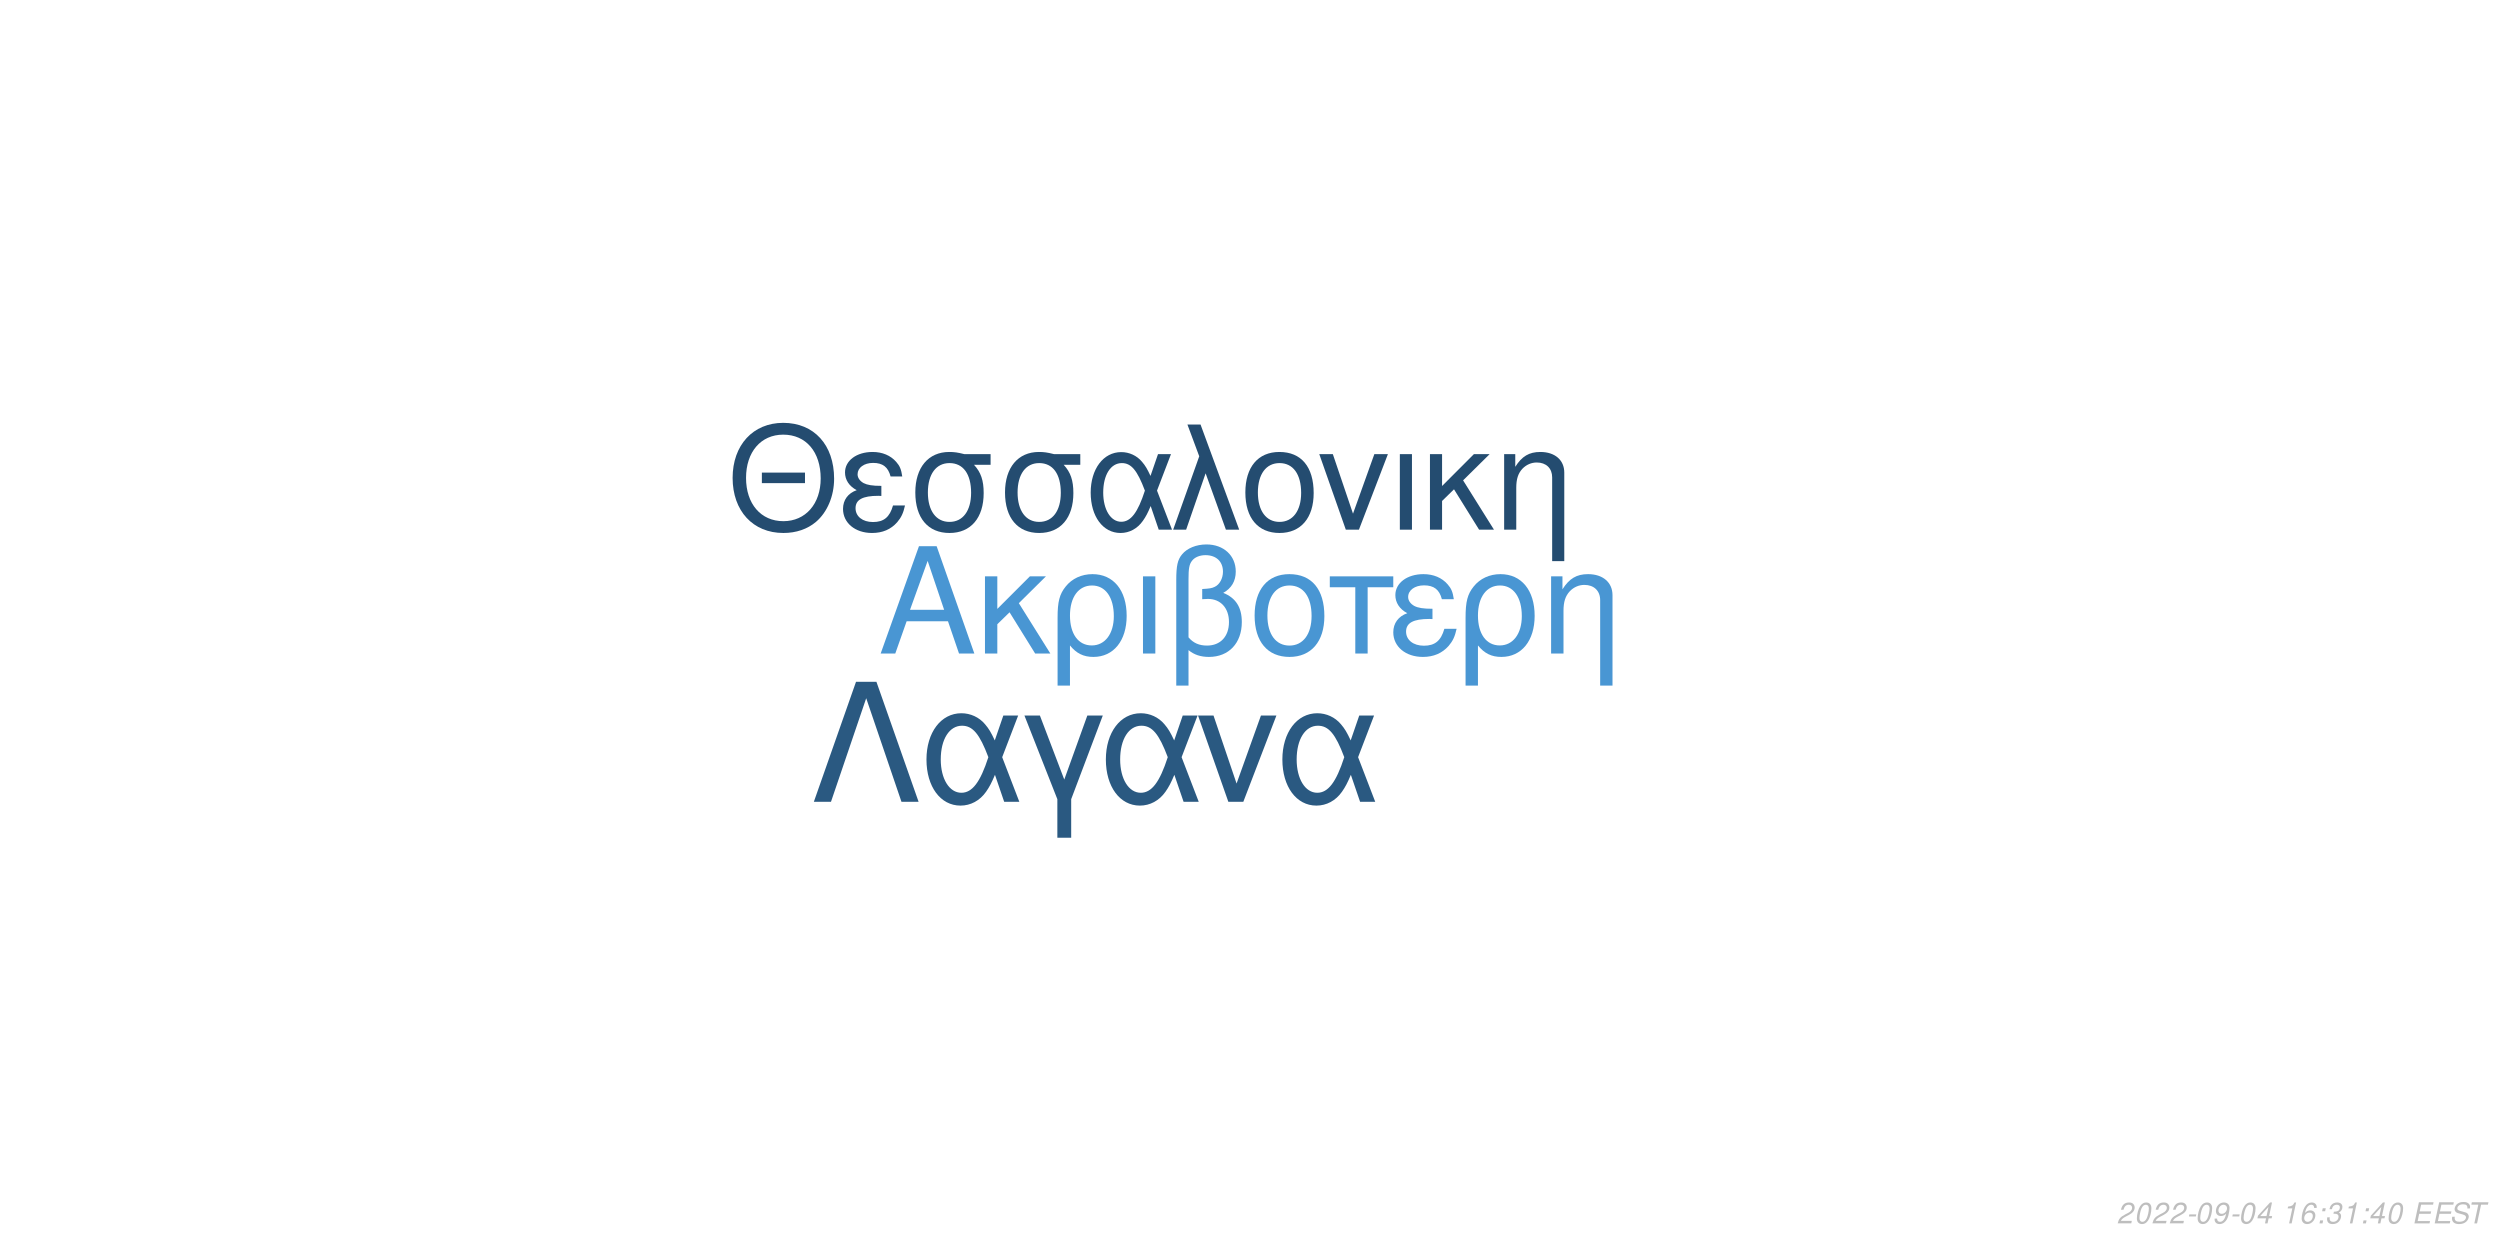
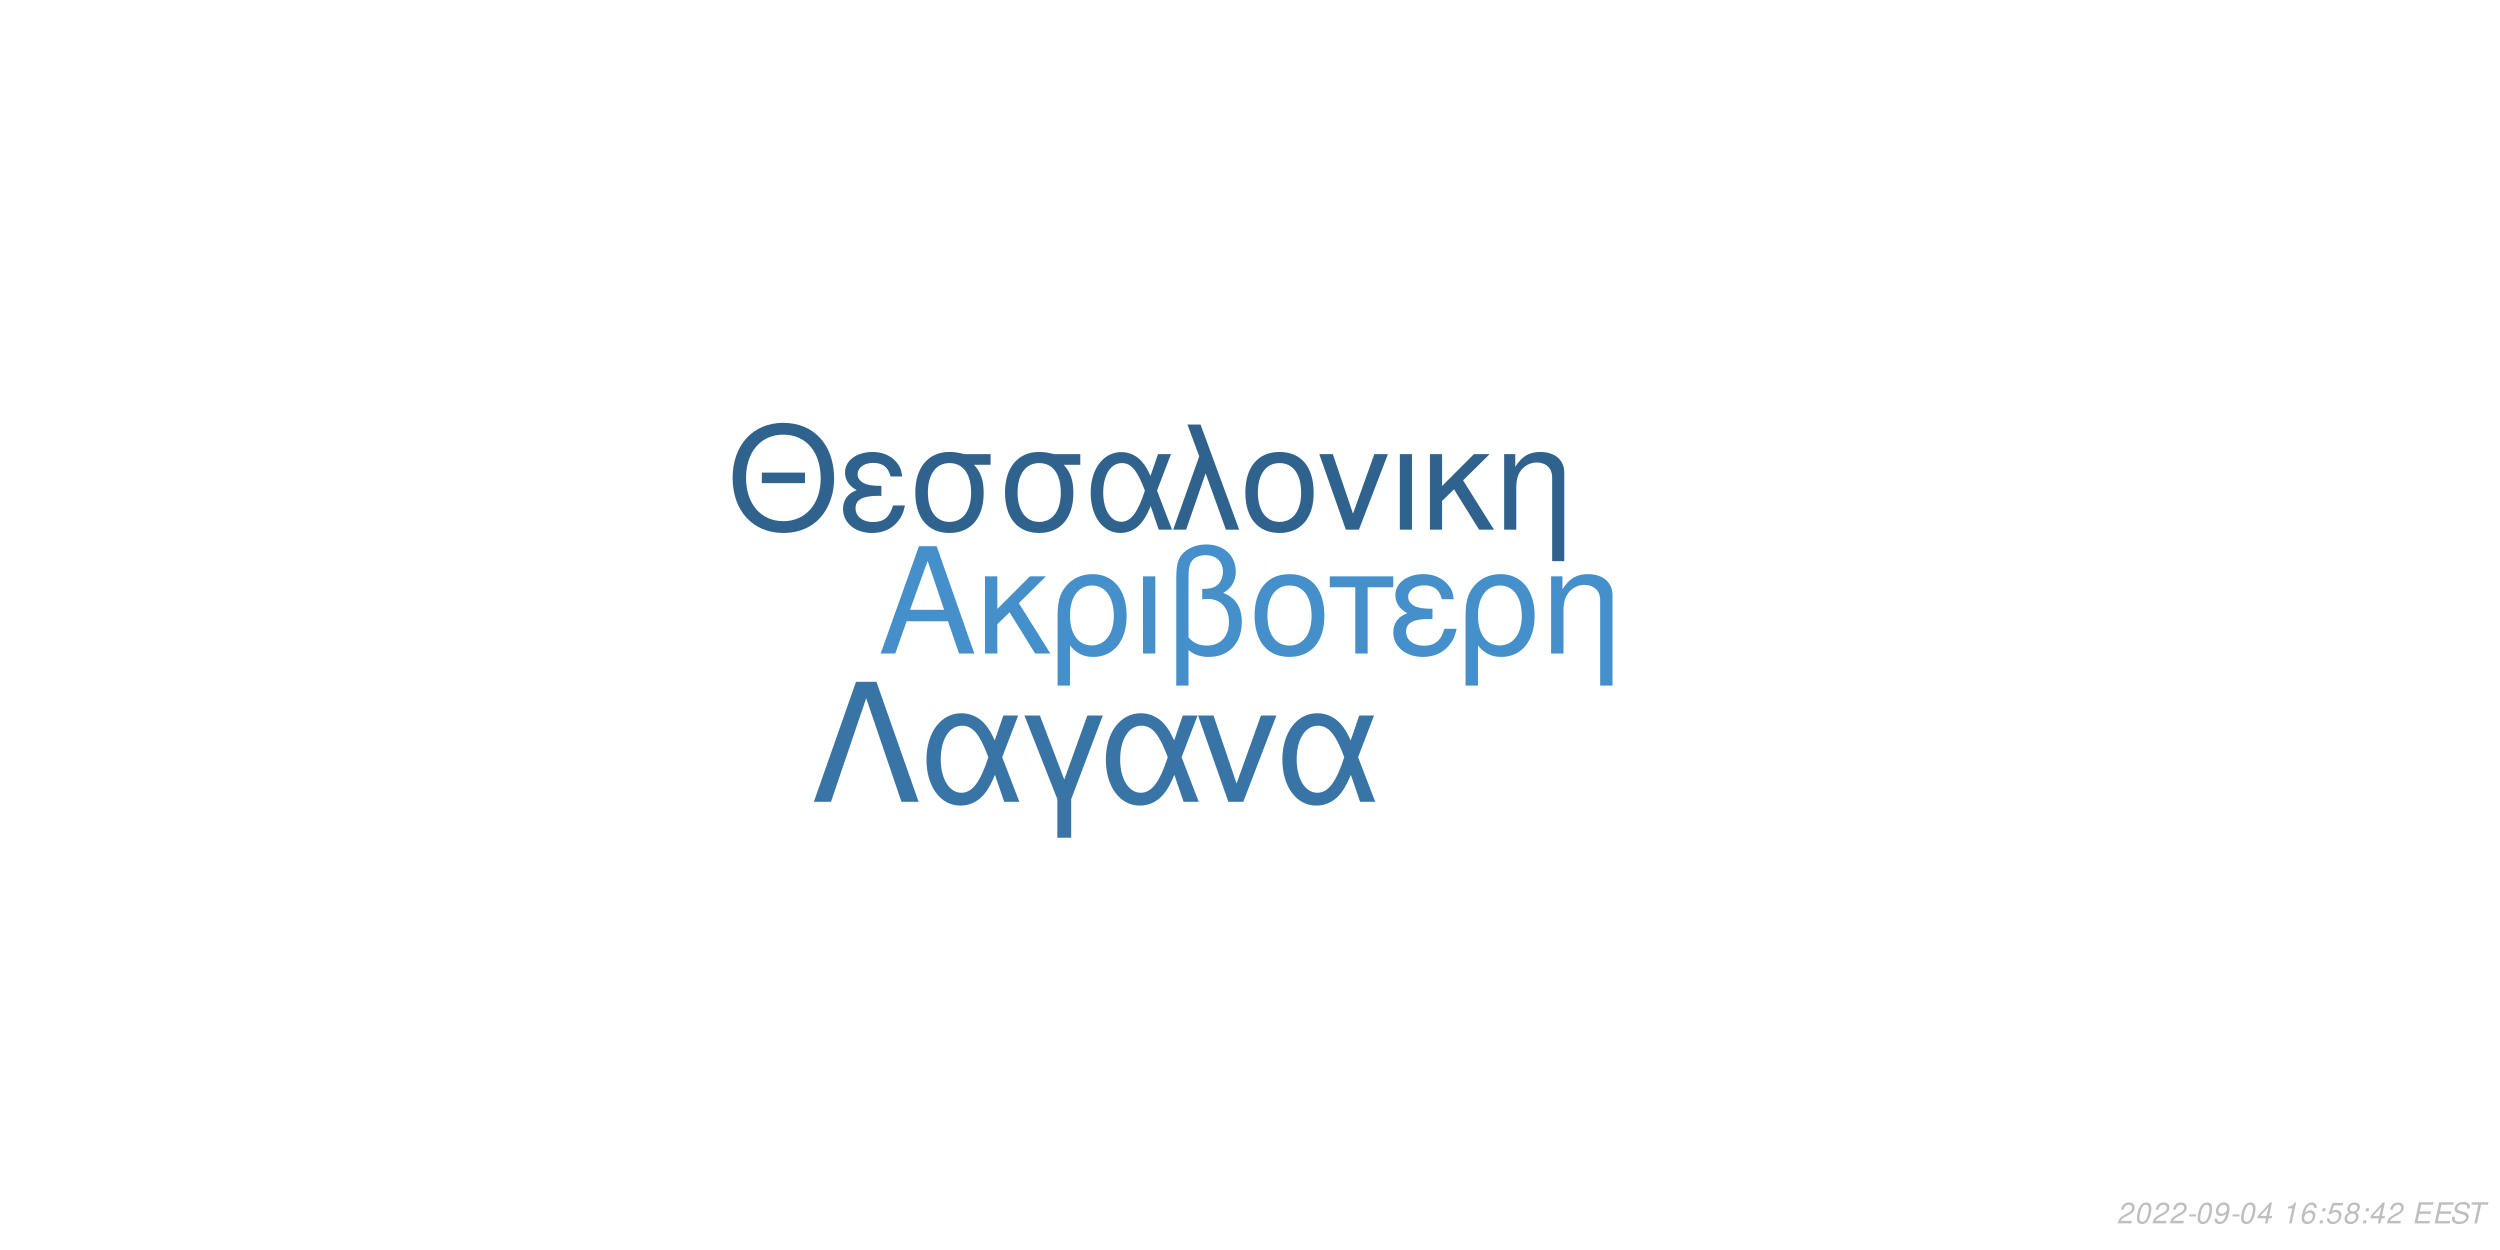
<svg xmlns="http://www.w3.org/2000/svg" xmlns:xlink="http://www.w3.org/1999/xlink" width="864pt" height="432pt" viewBox="0 0 864 432" version="1.1">
  <defs>
    <g>
      <symbol overflow="visible" id="glyph0-0">
        <path style="stroke:none;" d="" />
      </symbol>
      <symbol overflow="visible" id="glyph0-1">
        <path style="stroke:none;" d="M 24.125 -11.141 L 27.938 0 L 33.234 0 L 20.203 -37.094 L 14.094 -37.094 L 0.859 0 L 5.906 0 L 9.828 -11.141 Z M 22.797 -15.109 L 11 -15.109 L 17.094 -32.016 Z M 22.797 -15.109 " />
      </symbol>
      <symbol overflow="visible" id="glyph0-2">
        <path style="stroke:none;" d="M 7.172 -15.422 L 7.172 -26.672 L 2.906 -26.672 L 2.906 0 L 7.172 0 L 7.172 -10.125 L 11.406 -14.25 L 20.25 0 L 25.5 0 L 14.609 -17.406 L 23.969 -26.672 L 18.422 -26.672 Z M 7.172 -15.422 " />
      </symbol>
      <symbol overflow="visible" id="glyph0-3">
        <path style="stroke:none;" d="M 3 11.094 L 7.281 11.094 L 7.281 -2.797 C 9.516 -0.047 11.953 1.172 15.375 1.172 C 22.344 1.172 26.875 -4.422 26.875 -13.031 C 26.875 -21.891 22.297 -27.438 15.062 -27.438 C 11.297 -27.438 7.984 -25.906 5.797 -23.156 C 3.672 -20.516 3 -17.969 3 -12.359 Z M 14.906 -23.516 C 19.547 -23.516 22.438 -19.438 22.438 -12.922 C 22.438 -6.812 19.391 -2.797 14.812 -2.797 C 10.172 -2.797 7.281 -6.766 7.281 -13.125 C 7.281 -19.484 10.234 -23.516 14.906 -23.516 Z M 14.906 -23.516 " />
      </symbol>
      <symbol overflow="visible" id="glyph0-4">
        <path style="stroke:none;" d="M 3.516 0 L 7.781 0 L 7.781 -26.672 L 3.516 -26.672 Z M 3.516 0 " />
      </symbol>
      <symbol overflow="visible" id="glyph0-5">
        <path style="stroke:none;" d="M 4.016 11.094 L 8.25 11.094 L 8.25 -1.172 C 10.172 0.406 12.422 1.172 15.312 1.172 C 22.188 1.172 26.672 -3.609 26.672 -10.891 C 26.672 -15.984 24.578 -19.234 20.25 -20.969 C 23.109 -22.547 24.578 -25.031 24.578 -28.344 C 24.578 -33.844 20.406 -37.703 14.453 -37.703 C 10.938 -37.703 7.734 -36.391 6 -34.25 C 4.484 -32.422 4.016 -30.328 4.016 -25.391 Z M 8.25 -25.656 C 8.25 -29.359 8.5 -30.844 9.469 -32.062 C 10.375 -33.281 12.156 -34 14.094 -34 C 17.812 -34 20.156 -31.812 20.156 -28.297 C 20.156 -25.953 18.984 -23.812 17.297 -23.047 C 16.281 -22.547 15.469 -22.438 12.984 -22.297 L 12.984 -18.781 C 13.734 -18.828 14.344 -18.875 14.969 -18.875 C 19.344 -18.875 22.234 -15.719 22.234 -10.891 C 22.234 -5.906 19.281 -2.75 14.656 -2.75 C 11.953 -2.75 9.922 -3.609 8.25 -5.594 Z M 8.25 -25.656 " />
      </symbol>
      <symbol overflow="visible" id="glyph0-6">
        <path style="stroke:none;" d="M 14.094 -27.438 C 6.562 -27.438 2.094 -22.094 2.094 -13.125 C 2.094 -4.125 6.562 1.172 14.141 1.172 C 21.672 1.172 26.203 -4.172 26.203 -12.922 C 26.203 -22.188 21.828 -27.438 14.094 -27.438 Z M 14.141 -23.516 C 18.938 -23.516 21.781 -19.594 21.781 -12.984 C 21.781 -6.672 18.828 -2.75 14.141 -2.75 C 9.422 -2.75 6.516 -6.672 6.516 -13.125 C 6.516 -19.594 9.422 -23.516 14.141 -23.516 Z M 14.141 -23.516 " />
      </symbol>
      <symbol overflow="visible" id="glyph0-7">
        <path style="stroke:none;" d="M 7.891 0 L 12.156 0 L 12.156 -22.906 L 21.016 -22.906 L 21.016 -26.672 L -0.922 -26.672 L -0.922 -22.906 L 7.891 -22.906 Z M 7.891 0 " />
      </symbol>
      <symbol overflow="visible" id="glyph0-8">
        <path style="stroke:none;" d="M 14.562 -15.469 C 11.344 -15.469 9.562 -15.781 8.297 -16.438 C 6.922 -17.203 6.156 -18.328 6.156 -19.547 C 6.156 -21.891 8.453 -23.562 11.656 -23.562 C 15.062 -23.562 16.953 -22.094 17.812 -18.781 L 21.938 -18.781 C 21.578 -21.266 21.062 -22.5 19.797 -23.922 C 17.812 -26.203 14.906 -27.438 11.453 -27.438 C 5.797 -27.438 1.734 -24.375 1.734 -20.203 C 1.734 -17.609 3.156 -15.375 5.859 -13.938 C 2.797 -12.875 1.016 -10.484 1.016 -7.328 C 1.016 -2.391 5.297 1.172 11.25 1.172 C 14.969 1.172 17.906 -0.109 20.156 -2.641 C 21.578 -4.328 22.297 -5.797 22.906 -8.547 L 18.672 -8.547 C 17.5 -4.422 15.422 -2.703 11.609 -2.703 C 7.938 -2.703 5.438 -4.688 5.438 -7.578 C 5.438 -10.578 7.938 -11.953 13.484 -11.953 C 13.641 -11.953 14.094 -11.953 14.562 -11.906 Z M 14.562 -15.469 " />
      </symbol>
      <symbol overflow="visible" id="glyph0-9">
        <path style="stroke:none;" d="M 3.562 -26.672 L 3.562 0 L 7.844 0 L 7.844 -14.703 C 7.844 -17.906 8.5 -19.891 10.031 -21.531 C 11.406 -22.953 13.188 -23.719 15.062 -23.719 C 18.375 -23.719 20.516 -21.672 20.516 -18.469 L 20.516 11.094 L 24.781 11.094 L 24.781 -20.156 C 24.781 -24.578 21.469 -27.438 16.328 -27.438 C 12.359 -27.438 9.828 -25.906 7.484 -22.188 L 7.484 -26.672 Z M 3.562 -26.672 " />
      </symbol>
      <symbol overflow="visible" id="glyph1-0">
        <path style="stroke:none;" d="" />
      </symbol>
      <symbol overflow="visible" id="glyph1-1">
        <path style="stroke:none;" d="M 26.859 -19.734 L 11.953 -19.734 L 11.953 -16.094 L 26.859 -16.094 Z M 19.328 -36.922 C 8.922 -36.922 1.844 -29.25 1.844 -17.891 C 1.844 -6.484 8.875 1.141 19.391 1.141 C 23.812 1.141 27.703 -0.203 30.641 -2.688 C 34.578 -6.031 36.922 -11.656 36.922 -17.594 C 36.922 -29.297 30 -36.922 19.328 -36.922 Z M 19.328 -32.844 C 27.203 -32.844 32.281 -26.906 32.281 -17.688 C 32.281 -8.922 27.062 -2.938 19.391 -2.938 C 11.609 -2.938 6.484 -8.922 6.484 -17.891 C 6.484 -26.859 11.609 -32.844 19.328 -32.844 Z M 19.328 -32.844 " />
      </symbol>
      <symbol overflow="visible" id="glyph1-2">
        <path style="stroke:none;" d="M 14.25 -15.141 C 11.109 -15.141 9.375 -15.453 8.125 -16.094 C 6.781 -16.844 6.031 -17.938 6.031 -19.141 C 6.031 -21.422 8.266 -23.078 11.406 -23.078 C 14.75 -23.078 16.594 -21.625 17.438 -18.391 L 21.469 -18.391 C 21.125 -20.828 20.625 -22.031 19.391 -23.422 C 17.438 -25.656 14.594 -26.859 11.219 -26.859 C 5.688 -26.859 1.688 -23.875 1.688 -19.781 C 1.688 -17.234 3.094 -15.047 5.734 -13.656 C 2.734 -12.609 1 -10.266 1 -7.172 C 1 -2.344 5.188 1.141 11.016 1.141 C 14.656 1.141 17.547 -0.094 19.734 -2.594 C 21.125 -4.234 21.828 -5.688 22.422 -8.375 L 18.281 -8.375 C 17.141 -4.328 15.094 -2.641 11.359 -2.641 C 7.766 -2.641 5.328 -4.578 5.328 -7.422 C 5.328 -10.359 7.766 -11.703 13.203 -11.703 C 13.359 -11.703 13.797 -11.703 14.25 -11.656 Z M 14.25 -15.141 " />
      </symbol>
      <symbol overflow="visible" id="glyph1-3">
        <path style="stroke:none;" d="M 29 -26.109 L 19.938 -26.109 C 17.594 -26.703 16.438 -26.859 14.703 -26.859 C 7.469 -26.859 2.984 -21.469 2.984 -12.859 C 2.984 -4.031 7.375 1.141 14.797 1.141 C 22.172 1.141 26.609 -4.078 26.609 -12.656 C 26.609 -17.047 25.656 -19.828 23.266 -22.422 L 29 -22.422 Z M 14.797 -23.016 C 19.531 -23.016 22.266 -19.234 22.266 -12.75 C 22.266 -6.531 19.438 -2.688 14.797 -2.688 C 10.172 -2.688 7.328 -6.531 7.328 -12.859 C 7.328 -19.188 10.172 -23.016 14.797 -23.016 Z M 14.797 -23.016 " />
      </symbol>
      <symbol overflow="visible" id="glyph1-4">
        <path style="stroke:none;" d="M 29.344 -26.109 L 24.859 -26.109 L 22.266 -18.578 C 21.125 -21.031 20.484 -22.125 19.328 -23.469 C 17.547 -25.609 14.906 -26.812 12.156 -26.812 C 5.984 -26.812 1.594 -20.984 1.594 -12.812 C 1.594 -4.578 5.828 1.141 11.906 1.141 C 14.953 1.141 17.734 -0.344 19.625 -3.047 C 20.672 -4.531 21.281 -5.688 22.328 -8.172 L 25.109 0 L 29.703 0 L 24.516 -13.5 Z M 20.328 -13.5 C 17.891 -5.922 15.453 -2.734 12.156 -2.734 C 8.516 -2.734 5.922 -6.922 5.922 -12.812 C 5.922 -18.938 8.516 -23.016 12.359 -23.016 C 15.594 -23.016 17.688 -20.531 20.328 -13.5 Z M 20.328 -13.5 " />
      </symbol>
      <symbol overflow="visible" id="glyph1-5">
        <path style="stroke:none;" d="M 1.094 0 L 5.578 0 L 12.312 -19.484 L 19.328 0 L 23.922 0 L 10.562 -36.328 L 6.031 -36.328 L 10.109 -25.359 Z M 1.094 0 " />
      </symbol>
      <symbol overflow="visible" id="glyph1-6">
        <path style="stroke:none;" d="M 13.797 -26.859 C 6.422 -26.859 2.047 -21.625 2.047 -12.859 C 2.047 -4.031 6.422 1.141 13.859 1.141 C 21.234 1.141 25.656 -4.078 25.656 -12.656 C 25.656 -21.719 21.375 -26.859 13.797 -26.859 Z M 13.859 -23.016 C 18.531 -23.016 21.328 -19.188 21.328 -12.703 C 21.328 -6.531 18.438 -2.688 13.859 -2.688 C 9.219 -2.688 6.375 -6.531 6.375 -12.859 C 6.375 -19.188 9.219 -23.016 13.859 -23.016 Z M 13.859 -23.016 " />
      </symbol>
      <symbol overflow="visible" id="glyph1-7">
        <path style="stroke:none;" d="M 14.297 0 L 24.312 -26.109 L 19.625 -26.109 L 12.25 -5.531 L 5.281 -26.109 L 0.594 -26.109 L 9.766 0 Z M 14.297 0 " />
      </symbol>
      <symbol overflow="visible" id="glyph1-8">
        <path style="stroke:none;" d="M 3.438 0 L 7.625 0 L 7.625 -26.109 L 3.438 -26.109 Z M 3.438 0 " />
      </symbol>
      <symbol overflow="visible" id="glyph1-9">
        <path style="stroke:none;" d="M 7.031 -15.094 L 7.031 -26.109 L 2.844 -26.109 L 2.844 0 L 7.031 0 L 7.031 -9.922 L 11.156 -13.953 L 19.828 0 L 24.969 0 L 14.297 -17.047 L 23.469 -26.109 L 18.031 -26.109 Z M 7.031 -15.094 " />
      </symbol>
      <symbol overflow="visible" id="glyph1-10">
        <path style="stroke:none;" d="M 3.484 -26.109 L 3.484 0 L 7.672 0 L 7.672 -14.406 C 7.672 -17.547 8.328 -19.484 9.812 -21.078 C 11.156 -22.469 12.906 -23.219 14.75 -23.219 C 17.984 -23.219 20.078 -21.234 20.078 -18.094 L 20.078 10.859 L 24.266 10.859 L 24.266 -19.734 C 24.266 -24.062 21.031 -26.859 16 -26.859 C 12.109 -26.859 9.609 -25.359 7.328 -21.719 L 7.328 -26.109 Z M 3.484 -26.109 " />
      </symbol>
      <symbol overflow="visible" id="glyph2-0">
        <path style="stroke:none;" d="" />
      </symbol>
      <symbol overflow="visible" id="glyph2-1">
        <path style="stroke:none;" d="M 22.531 -41.484 L 15.484 -41.484 L 0.906 0 L 6.828 0 L 19 -35.797 L 31.188 0 L 37.109 0 Z M 22.531 -41.484 " />
      </symbol>
      <symbol overflow="visible" id="glyph2-2">
        <path style="stroke:none;" d="M 33.516 -29.812 L 28.391 -29.812 L 25.438 -21.219 C 24.125 -24.016 23.391 -25.266 22.078 -26.797 C 20.031 -29.25 17.016 -30.609 13.891 -30.609 C 6.828 -30.609 1.828 -23.953 1.828 -14.625 C 1.828 -5.234 6.656 1.312 13.594 1.312 C 17.078 1.312 20.266 -0.391 22.422 -3.469 C 23.609 -5.172 24.297 -6.484 25.5 -9.328 L 28.688 0 L 33.922 0 L 28 -15.422 Z M 23.219 -15.422 C 20.422 -6.766 17.641 -3.125 13.891 -3.125 C 9.734 -3.125 6.766 -7.906 6.766 -14.625 C 6.766 -21.625 9.734 -26.297 14.109 -26.297 C 17.812 -26.297 20.203 -23.453 23.219 -15.422 Z M 23.219 -15.422 " />
      </symbol>
      <symbol overflow="visible" id="glyph2-3">
        <path style="stroke:none;" d="M 12.062 12.406 L 16.844 12.406 L 16.844 -0.906 L 27.766 -29.812 L 22.422 -29.812 L 14.453 -7.688 L 6.031 -29.812 L 0.688 -29.812 L 12.062 -0.906 Z M 12.062 12.406 " />
      </symbol>
      <symbol overflow="visible" id="glyph2-4">
        <path style="stroke:none;" d="M 16.328 0 L 27.766 -29.812 L 22.422 -29.812 L 14 -6.312 L 6.031 -29.812 L 0.688 -29.812 L 11.156 0 Z M 16.328 0 " />
      </symbol>
      <symbol overflow="visible" id="glyph3-0">
        <path style="stroke:none;" d="" />
      </symbol>
      <symbol overflow="visible" id="glyph3-1">
        <path style="stroke:none;" d="M 5.234 -0.875 L 1.469 -0.875 C 1.641 -1.375 2.203 -1.891 3.109 -2.344 L 4.234 -2.938 C 5.562 -3.625 6.219 -4.469 6.219 -5.484 C 6.219 -5.938 6.062 -6.359 5.797 -6.656 C 5.469 -7.047 4.984 -7.234 4.312 -7.234 C 2.766 -7.234 1.891 -6.453 1.484 -4.734 L 2.375 -4.734 C 2.484 -5.188 2.609 -5.484 2.797 -5.75 C 3.094 -6.203 3.609 -6.453 4.188 -6.453 C 4.891 -6.453 5.344 -6.031 5.344 -5.375 C 5.344 -4.703 4.859 -4.094 4.016 -3.656 L 2.984 -3.125 C 1.234 -2.188 0.797 -1.656 0.344 -0.016 L 5.047 -0.016 Z M 5.234 -0.875 " />
      </symbol>
      <symbol overflow="visible" id="glyph3-2">
        <path style="stroke:none;" d="M 4.203 -7.234 C 3.375 -7.234 2.688 -6.812 2.125 -5.984 C 1.484 -5.047 0.984 -3.188 0.984 -1.734 C 0.984 -1.109 1.172 -0.562 1.484 -0.266 C 1.797 0.047 2.281 0.234 2.766 0.234 C 3.625 0.234 4.281 -0.156 4.859 -1.016 C 5.516 -1.953 6 -3.797 6 -5.266 C 6 -6.5 5.328 -7.234 4.203 -7.234 Z M 4.094 -6.453 C 4.734 -6.453 5.125 -5.984 5.125 -5.156 C 5.125 -4.203 4.781 -2.625 4.406 -1.812 C 3.984 -0.938 3.516 -0.547 2.875 -0.547 C 2.25 -0.547 1.875 -1.031 1.875 -1.828 C 1.875 -2.797 2.203 -4.344 2.594 -5.203 C 2.984 -6.047 3.453 -6.453 4.094 -6.453 Z M 4.094 -6.453 " />
      </symbol>
      <symbol overflow="visible" id="glyph3-3">
        <path style="stroke:none;" d="M 3.516 -3.125 L 1.125 -3.125 L 0.969 -2.406 L 3.359 -2.406 Z M 3.516 -3.125 " />
      </symbol>
      <symbol overflow="visible" id="glyph3-4">
        <path style="stroke:none;" d="M 0.844 -1.656 C 0.844 -1.547 0.844 -1.438 0.844 -1.375 C 0.844 -0.406 1.531 0.234 2.578 0.234 C 3.203 0.234 3.766 0.016 4.297 -0.438 C 4.938 -1 5.312 -1.656 5.594 -2.719 C 5.844 -3.672 6.016 -4.766 6.016 -5.375 C 6.016 -5.844 5.844 -6.328 5.547 -6.656 C 5.203 -7.031 4.703 -7.234 4.062 -7.234 C 2.516 -7.234 1.297 -5.938 1.297 -4.266 C 1.297 -3.203 1.984 -2.547 3.047 -2.547 C 3.484 -2.547 3.953 -2.672 4.281 -2.891 C 4.406 -2.984 4.547 -3.078 4.828 -3.344 C 4.438 -1.484 3.703 -0.547 2.703 -0.547 C 2.109 -0.547 1.719 -0.938 1.719 -1.547 L 1.719 -1.656 Z M 3.953 -6.453 C 4.625 -6.453 5.141 -5.953 5.141 -5.281 C 5.141 -4.188 4.312 -3.312 3.297 -3.312 C 2.594 -3.312 2.172 -3.734 2.172 -4.453 C 2.172 -5.562 2.984 -6.453 3.953 -6.453 Z M 3.953 -6.453 " />
      </symbol>
      <symbol overflow="visible" id="glyph3-5">
        <path style="stroke:none;" d="M 3.625 -1.75 L 3.266 0 L 4.141 0 L 4.516 -1.75 L 5.562 -1.75 L 5.734 -2.531 L 4.688 -2.531 L 5.688 -7.234 L 5.016 -7.234 L 0.844 -2.672 L 0.641 -1.75 Z M 3.797 -2.531 L 1.594 -2.531 L 4.469 -5.703 Z M 3.797 -2.531 " />
      </symbol>
      <symbol overflow="visible" id="glyph3-6">
        <path style="stroke:none;" d="" />
      </symbol>
      <symbol overflow="visible" id="glyph3-7">
        <path style="stroke:none;" d="M 3.703 -5.188 L 2.594 0 L 3.469 0 L 5.016 -7.234 L 4.438 -7.234 C 3.906 -6.156 3.688 -6.016 2.234 -5.812 L 2.109 -5.188 Z M 3.703 -5.188 " />
      </symbol>
      <symbol overflow="visible" id="glyph3-8">
        <path style="stroke:none;" d="M 6.125 -5.344 L 6.141 -5.625 C 6.141 -6.609 5.453 -7.234 4.391 -7.234 C 3.438 -7.234 2.641 -6.719 2.016 -5.703 C 1.422 -4.781 0.938 -2.953 0.938 -1.688 C 0.938 -0.516 1.688 0.234 2.859 0.234 C 3.703 0.234 4.438 -0.156 5 -0.875 C 5.406 -1.422 5.672 -2.156 5.672 -2.766 C 5.672 -3.812 4.969 -4.5 3.906 -4.5 C 3.234 -4.5 2.672 -4.234 2.094 -3.625 C 2.406 -5.375 3.234 -6.453 4.25 -6.453 C 4.703 -6.453 5.062 -6.234 5.172 -5.844 C 5.203 -5.719 5.234 -5.578 5.25 -5.344 Z M 3.656 -3.734 C 4.344 -3.734 4.797 -3.281 4.797 -2.625 C 4.797 -1.469 3.984 -0.547 2.984 -0.547 C 2.297 -0.547 1.812 -1.047 1.812 -1.766 C 1.812 -2.859 2.625 -3.734 3.656 -3.734 Z M 3.656 -3.734 " />
      </symbol>
      <symbol overflow="visible" id="glyph3-9">
        <path style="stroke:none;" d="M 2.359 -1.031 L 1.312 -1.031 L 1.094 0 L 2.141 0 Z M 3.266 -5.234 L 2.219 -5.234 L 2 -4.203 L 3.047 -4.203 Z M 3.266 -5.234 " />
      </symbol>
      <symbol overflow="visible" id="glyph3-10">
-         <path style="stroke:none;" d="M 2.922 -3.312 C 3.125 -3.344 3.234 -3.344 3.375 -3.344 C 4.203 -3.344 4.688 -3 4.688 -2.406 C 4.688 -1.312 3.906 -0.547 2.781 -0.547 C 2.047 -0.547 1.594 -0.938 1.594 -1.562 C 1.594 -1.719 1.609 -1.844 1.656 -2.094 L 0.766 -2.094 C 0.734 -1.797 0.719 -1.641 0.719 -1.469 C 0.719 -0.375 1.406 0.234 2.641 0.234 C 3.547 0.234 4.297 -0.078 4.812 -0.656 C 5.266 -1.156 5.562 -1.875 5.562 -2.547 C 5.562 -3.125 5.344 -3.453 4.797 -3.734 C 5.641 -4.234 6.016 -4.844 6.016 -5.734 C 6.016 -6.656 5.312 -7.234 4.203 -7.234 C 3.375 -7.234 2.672 -6.938 2.188 -6.375 C 1.891 -6.031 1.703 -5.641 1.516 -4.906 L 2.391 -4.906 C 2.5 -5.359 2.594 -5.594 2.734 -5.812 C 3.047 -6.234 3.516 -6.453 4.078 -6.453 C 4.734 -6.453 5.141 -6.125 5.141 -5.578 C 5.141 -5.188 5.016 -4.797 4.797 -4.547 C 4.516 -4.234 4 -4.062 3.266 -4.062 L 3.078 -4.062 Z M 2.922 -3.312 " />
+         <path style="stroke:none;" d="M 6.297 -7.094 L 2.594 -7.094 L 1.234 -3.234 L 2.047 -3.234 C 2.656 -3.766 2.938 -3.906 3.531 -3.906 C 4.328 -3.906 4.797 -3.453 4.797 -2.688 C 4.797 -1.438 3.969 -0.547 2.828 -0.547 C 2.031 -0.547 1.609 -0.938 1.578 -1.734 L 0.703 -1.734 L 0.703 -1.516 C 0.703 -0.938 0.844 -0.547 1.188 -0.266 C 1.562 0.062 2.078 0.234 2.703 0.234 C 3.656 0.234 4.391 -0.156 4.984 -0.922 C 5.422 -1.5 5.672 -2.234 5.672 -2.953 C 5.672 -4 4.938 -4.672 3.812 -4.672 C 3.328 -4.672 2.906 -4.547 2.406 -4.234 L 3.109 -6.219 L 6.109 -6.219 Z M 6.297 -7.094 " />
      </symbol>
      <symbol overflow="visible" id="glyph3-11">
+         <path style="stroke:none;" d="M 4.766 -3.797 C 5.078 -3.969 5.234 -4.078 5.438 -4.234 C 5.812 -4.594 6.062 -5.172 6.062 -5.734 C 6.062 -6.625 5.344 -7.234 4.266 -7.234 C 2.812 -7.234 1.703 -6.219 1.703 -4.875 C 1.703 -4.406 1.875 -4.125 2.359 -3.812 C 1.297 -3.312 0.75 -2.516 0.75 -1.469 C 0.75 -0.438 1.547 0.234 2.812 0.234 C 3.656 0.234 4.359 -0.094 4.938 -0.734 C 5.359 -1.234 5.609 -1.859 5.609 -2.438 C 5.609 -3.047 5.312 -3.516 4.766 -3.797 Z M 4.109 -6.453 C 4.797 -6.453 5.188 -6.125 5.188 -5.578 C 5.188 -5.266 5.062 -4.922 4.859 -4.672 C 4.562 -4.312 4.188 -4.156 3.656 -4.156 C 2.984 -4.156 2.594 -4.453 2.594 -4.984 C 2.594 -5.859 3.203 -6.453 4.109 -6.453 Z M 3.453 -3.406 C 4.234 -3.406 4.734 -2.984 4.734 -2.312 C 4.734 -1.312 3.922 -0.547 2.875 -0.547 C 2.125 -0.547 1.625 -0.969 1.625 -1.625 C 1.625 -2.609 2.438 -3.406 3.453 -3.406 Z M 3.453 -3.406 " />
+       </symbol>
+       <symbol overflow="visible" id="glyph3-12">
        <path style="stroke:none;" d="M 2.547 -3.312 L 6.5 -3.312 L 6.688 -4.141 L 2.719 -4.141 L 3.219 -6.469 L 7.344 -6.469 L 7.516 -7.297 L 2.453 -7.297 L 0.906 0 L 6.125 0 L 6.297 -0.812 L 2.016 -0.812 Z M 2.547 -3.312 " />
      </symbol>
-       <symbol overflow="visible" id="glyph3-12">
+       <symbol overflow="visible" id="glyph3-13">
        <path style="stroke:none;" d="M 7.062 -5.156 C 7.125 -5.438 7.141 -5.562 7.141 -5.703 C 7.141 -6.156 6.938 -6.594 6.594 -6.891 C 6.188 -7.25 5.656 -7.406 4.875 -7.406 C 3.844 -7.406 3.047 -7.125 2.5 -6.562 C 2.094 -6.141 1.781 -5.438 1.781 -4.922 C 1.781 -4.297 2.219 -3.766 2.891 -3.562 L 4.594 -3.094 C 5.406 -2.859 5.734 -2.578 5.734 -2.094 C 5.734 -1.781 5.547 -1.406 5.266 -1.141 C 4.844 -0.766 4.266 -0.578 3.453 -0.578 C 2.328 -0.578 1.812 -0.984 1.812 -1.906 C 1.812 -2.047 1.812 -2.125 1.844 -2.312 L 0.984 -2.312 C 0.906 -2.062 0.891 -1.906 0.891 -1.688 C 0.891 -0.484 1.797 0.234 3.297 0.234 C 4.359 0.234 5.234 -0.062 5.812 -0.609 C 6.344 -1.078 6.688 -1.797 6.688 -2.375 C 6.688 -2.641 6.609 -2.906 6.453 -3.156 C 6.234 -3.5 5.938 -3.703 5.469 -3.828 L 3.75 -4.312 C 2.984 -4.547 2.734 -4.734 2.734 -5.188 C 2.734 -5.547 2.875 -5.844 3.188 -6.109 C 3.547 -6.438 4.031 -6.594 4.703 -6.594 C 5.266 -6.594 5.688 -6.484 5.906 -6.297 C 6.094 -6.125 6.219 -5.797 6.219 -5.516 C 6.219 -5.422 6.203 -5.344 6.188 -5.156 Z M 7.062 -5.156 " />
      </symbol>
-       <symbol overflow="visible" id="glyph3-13">
+       <symbol overflow="visible" id="glyph3-14">
        <path style="stroke:none;" d="M 4.938 -6.469 L 7.312 -6.469 L 7.484 -7.297 L 1.75 -7.297 L 1.578 -6.469 L 3.984 -6.469 L 2.609 0 L 3.547 0 Z M 4.938 -6.469 " />
      </symbol>
    </g>
  </defs>
  <g id="surface1">
    <rect x="0" y="0" width="864" height="432" style="fill:rgb(100%,100%,100%);fill-opacity:1;stroke:none;" />
-     <g style="fill:rgb(28.627%,58.824%,82.745%);fill-opacity:1;">
+     <g style="fill:rgb(27.059%,56.078%,79.216%);fill-opacity:1;">
      <use xlink:href="#glyph0-1" x="303.5" y="225.861" />
      <use xlink:href="#glyph0-2" x="337.5" y="225.861" />
      <use xlink:href="#glyph0-3" x="362.5" y="225.861" />
      <use xlink:href="#glyph0-4" x="391.5" y="225.861" />
      <use xlink:href="#glyph0-5" x="402.5" y="225.861" />
      <use xlink:href="#glyph0-6" x="431.5" y="225.861" />
      <use xlink:href="#glyph0-7" x="460.5" y="225.861" />
      <use xlink:href="#glyph0-8" x="480.5" y="225.861" />
      <use xlink:href="#glyph0-3" x="503.5" y="225.861" />
      <use xlink:href="#glyph0-9" x="532.5" y="225.861" />
    </g>
-     <g style="fill:rgb(14.118%,29.804%,43.922%);fill-opacity:1;">
+     <g style="fill:rgb(18.431%,38.824%,55.686%);fill-opacity:1;">
      <use xlink:href="#glyph1-1" x="251.348" y="183.058" />
      <use xlink:href="#glyph1-2" x="290.348" y="183.058" />
      <use xlink:href="#glyph1-3" x="313.348" y="183.058" />
      <use xlink:href="#glyph1-3" x="344.348" y="183.058" />
      <use xlink:href="#glyph1-4" x="375.348" y="183.058" />
      <use xlink:href="#glyph1-5" x="404.348" y="183.058" />
      <use xlink:href="#glyph1-6" x="428.348" y="183.058" />
      <use xlink:href="#glyph1-7" x="455.348" y="183.058" />
      <use xlink:href="#glyph1-8" x="480.348" y="183.058" />
      <use xlink:href="#glyph1-9" x="491.348" y="183.058" />
      <use xlink:href="#glyph1-10" x="516.348" y="183.058" />
    </g>
-     <g style="fill:rgb(16.471%,34.902%,50.588%);fill-opacity:1;">
+     <g style="fill:rgb(21.961%,45.49%,65.098%);fill-opacity:1;">
      <use xlink:href="#glyph2-1" x="280.359" y="277.105" />
      <use xlink:href="#glyph2-2" x="318.359" y="277.105" />
      <use xlink:href="#glyph2-3" x="353.359" y="277.105" />
      <use xlink:href="#glyph2-2" x="380.359" y="277.105" />
      <use xlink:href="#glyph2-4" x="413.359" y="277.105" />
      <use xlink:href="#glyph2-2" x="441.359" y="277.105" />
    </g>
    <g style="fill:rgb(74.51%,74.51%,74.51%);fill-opacity:1;">
      <use xlink:href="#glyph3-1" x="731.52" y="422.81" />
      <use xlink:href="#glyph3-2" x="737.52" y="422.81" />
      <use xlink:href="#glyph3-1" x="743.52" y="422.81" />
      <use xlink:href="#glyph3-1" x="749.52" y="422.81" />
      <use xlink:href="#glyph3-3" x="755.52" y="422.81" />
      <use xlink:href="#glyph3-2" x="758.52" y="422.81" />
      <use xlink:href="#glyph3-4" x="764.52" y="422.81" />
      <use xlink:href="#glyph3-3" x="770.52" y="422.81" />
      <use xlink:href="#glyph3-2" x="773.52" y="422.81" />
      <use xlink:href="#glyph3-5" x="779.52" y="422.81" />
      <use xlink:href="#glyph3-6" x="785.52" y="422.81" />
      <use xlink:href="#glyph3-7" x="788.52" y="422.81" />
      <use xlink:href="#glyph3-8" x="794.52" y="422.81" />
      <use xlink:href="#glyph3-9" x="800.52" y="422.81" />
      <use xlink:href="#glyph3-10" x="803.52" y="422.81" />
-       <use xlink:href="#glyph3-7" x="809.52" y="422.81" />
+       <use xlink:href="#glyph3-11" x="809.52" y="422.81" />
      <use xlink:href="#glyph3-9" x="815.52" y="422.81" />
      <use xlink:href="#glyph3-5" x="818.52" y="422.81" />
-       <use xlink:href="#glyph3-2" x="824.52" y="422.81" />
+       <use xlink:href="#glyph3-1" x="824.52" y="422.81" />
      <use xlink:href="#glyph3-6" x="830.52" y="422.81" />
-       <use xlink:href="#glyph3-11" x="833.52" y="422.81" />
-       <use xlink:href="#glyph3-11" x="840.52" y="422.81" />
-       <use xlink:href="#glyph3-12" x="846.52" y="422.81" />
-       <use xlink:href="#glyph3-13" x="852.52" y="422.81" />
+       <use xlink:href="#glyph3-12" x="833.52" y="422.81" />
+       <use xlink:href="#glyph3-12" x="840.52" y="422.81" />
+       <use xlink:href="#glyph3-13" x="846.52" y="422.81" />
+       <use xlink:href="#glyph3-14" x="852.52" y="422.81" />
    </g>
  </g>
</svg>
